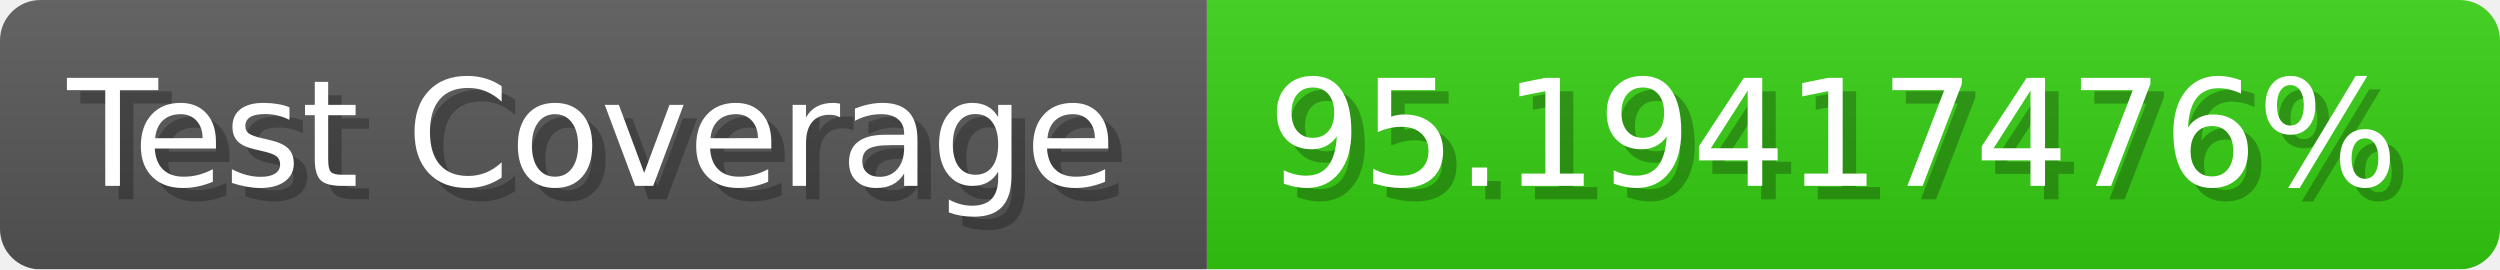
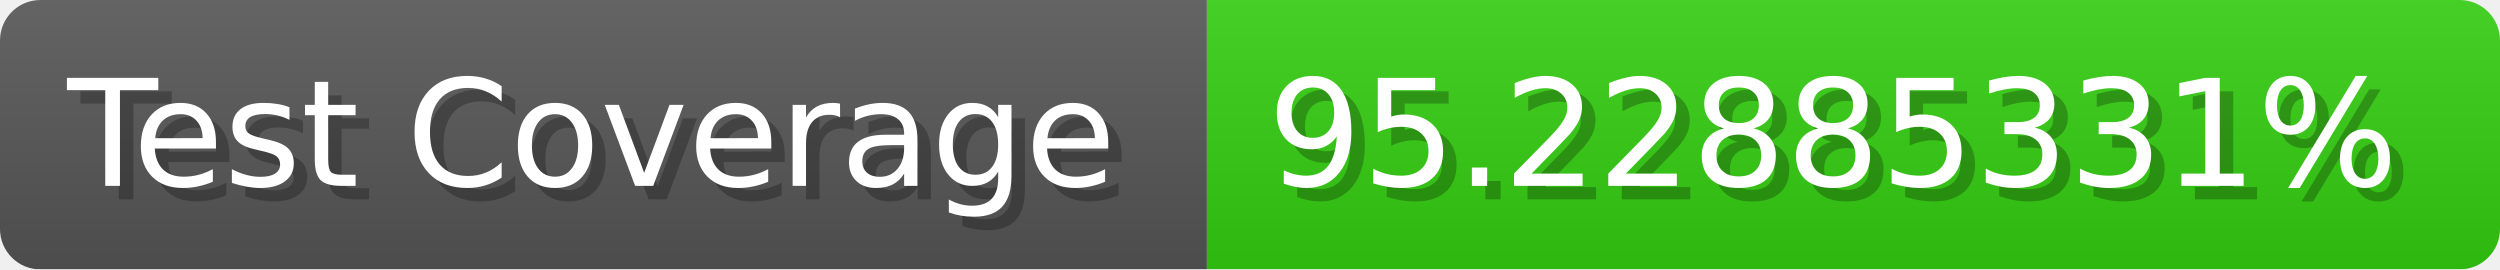
- <svg xmlns="http://www.w3.org/2000/svg" width="185.6" height="20" viewBox="0 0 1856 200" role="img" aria-label="Test Coverage: 95.19417476%">
+ <svg xmlns="http://www.w3.org/2000/svg" width="185.6" height="20" viewBox="0 0 1856 200" role="img" aria-label="Test Coverage: 95.22885331%">
  <linearGradient id="a" x2="0" y2="100%">
    <stop offset="0" stop-opacity=".1" stop-color="#EEE" />
    <stop offset="1" stop-opacity=".1" />
  </linearGradient>
  <mask id="m">
    <rect width="1856" height="200" rx="30" fill="#FFF" />
  </mask>
  <g mask="url(#m)">
    <rect width="896" height="200" fill="#555" />
    <rect width="960" height="200" fill="#3C1" x="896" />
    <rect width="1856" height="200" fill="url(#a)" />
  </g>
  <g aria-hidden="true" fill="#fff" text-anchor="start" font-family="Verdana,DejaVu Sans,sans-serif" font-size="110">
    <text x="60" y="148" textLength="796" fill="#000" opacity="0.25">Test Coverage</text>
    <text x="50" y="138" textLength="796">Test Coverage</text>
-     <text x="951" y="148" textLength="860" fill="#000" opacity="0.25">95.19417476%</text>
-     <text x="941" y="138" textLength="860">95.19417476%</text>
+     <text x="951" y="148" textLength="860" fill="#000" opacity="0.25">95.22885331%</text>
+     <text x="941" y="138" textLength="860">95.22885331%</text>
  </g>
</svg>
